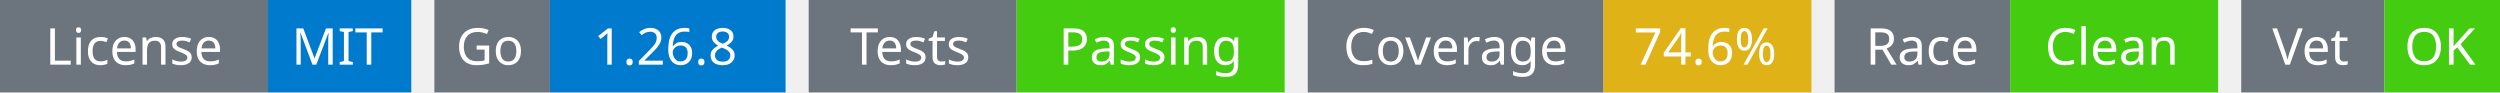
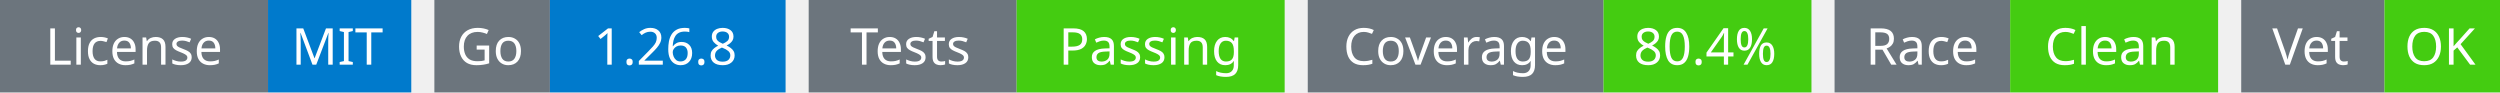
<svg xmlns="http://www.w3.org/2000/svg" width="541" height="20" viewBox="0 0 541 20">
  <g transform="translate(0, 0)">
    <rect x="0" y="0" width="58" height="20" fill="#6c757d" />
    <rect x="58" y="0" width="31" height="20" fill="#007acc" />
    <text x="29" y="14" text-anchor="middle" font-family="sans-serif" font-size="11" fill="white">License</text>
    <text x="73" y="14" text-anchor="middle" font-family="sans-serif" font-size="11" fill="white">MIT</text>
  </g>
  <g transform="translate(94, 0)">
    <rect x="0" y="0" width="25" height="20" fill="#6c757d" />
    <rect x="25" y="0" width="51" height="20" fill="#007acc" />
    <text x="12" y="14" text-anchor="middle" font-family="sans-serif" font-size="11" fill="white">Go</text>
    <text x="50" y="14" text-anchor="middle" font-family="sans-serif" font-size="11" fill="white">1.26.8</text>
  </g>
  <g transform="translate(175, 0)">
    <rect x="0" y="0" width="45" height="20" fill="#6c757d" />
    <rect x="45" y="0" width="58" height="20" fill="#4c1" />
    <text x="22" y="14" text-anchor="middle" font-family="sans-serif" font-size="11" fill="white">Tests</text>
    <text x="74" y="14" text-anchor="middle" font-family="sans-serif" font-size="11" fill="white">Passing</text>
  </g>
  <g transform="translate(283, 0)">
    <rect x="0" y="0" width="64" height="20" fill="#6c757d" />
-     <rect x="64" y="0" width="45" height="20" fill="#dfb317" />
+     <rect x="64" y="0" width="45" height="20" fill="#4c1" />
    <text x="32" y="14" text-anchor="middle" font-family="sans-serif" font-size="11" fill="white">Coverage</text>
-     <text x="86" y="14" text-anchor="middle" font-family="sans-serif" font-size="11" fill="white">74.6%</text>
+     <text x="86" y="14" text-anchor="middle" font-family="sans-serif" font-size="11" fill="white">80.4%</text>
  </g>
  <g transform="translate(397, 0)">
    <rect x="0" y="0" width="38" height="20" fill="#6c757d" />
    <rect x="38" y="0" width="45" height="20" fill="#4c1" />
    <text x="19" y="14" text-anchor="middle" font-family="sans-serif" font-size="11" fill="white">Race</text>
    <text x="60" y="14" text-anchor="middle" font-family="sans-serif" font-size="11" fill="white">Clean</text>
  </g>
  <g transform="translate(485, 0)">
    <rect x="0" y="0" width="31" height="20" fill="#6c757d" />
    <rect x="31" y="0" width="25" height="20" fill="#4c1" />
    <text x="15" y="14" text-anchor="middle" font-family="sans-serif" font-size="11" fill="white">Vet</text>
    <text x="43" y="14" text-anchor="middle" font-family="sans-serif" font-size="11" fill="white">OK</text>
  </g>
</svg>
